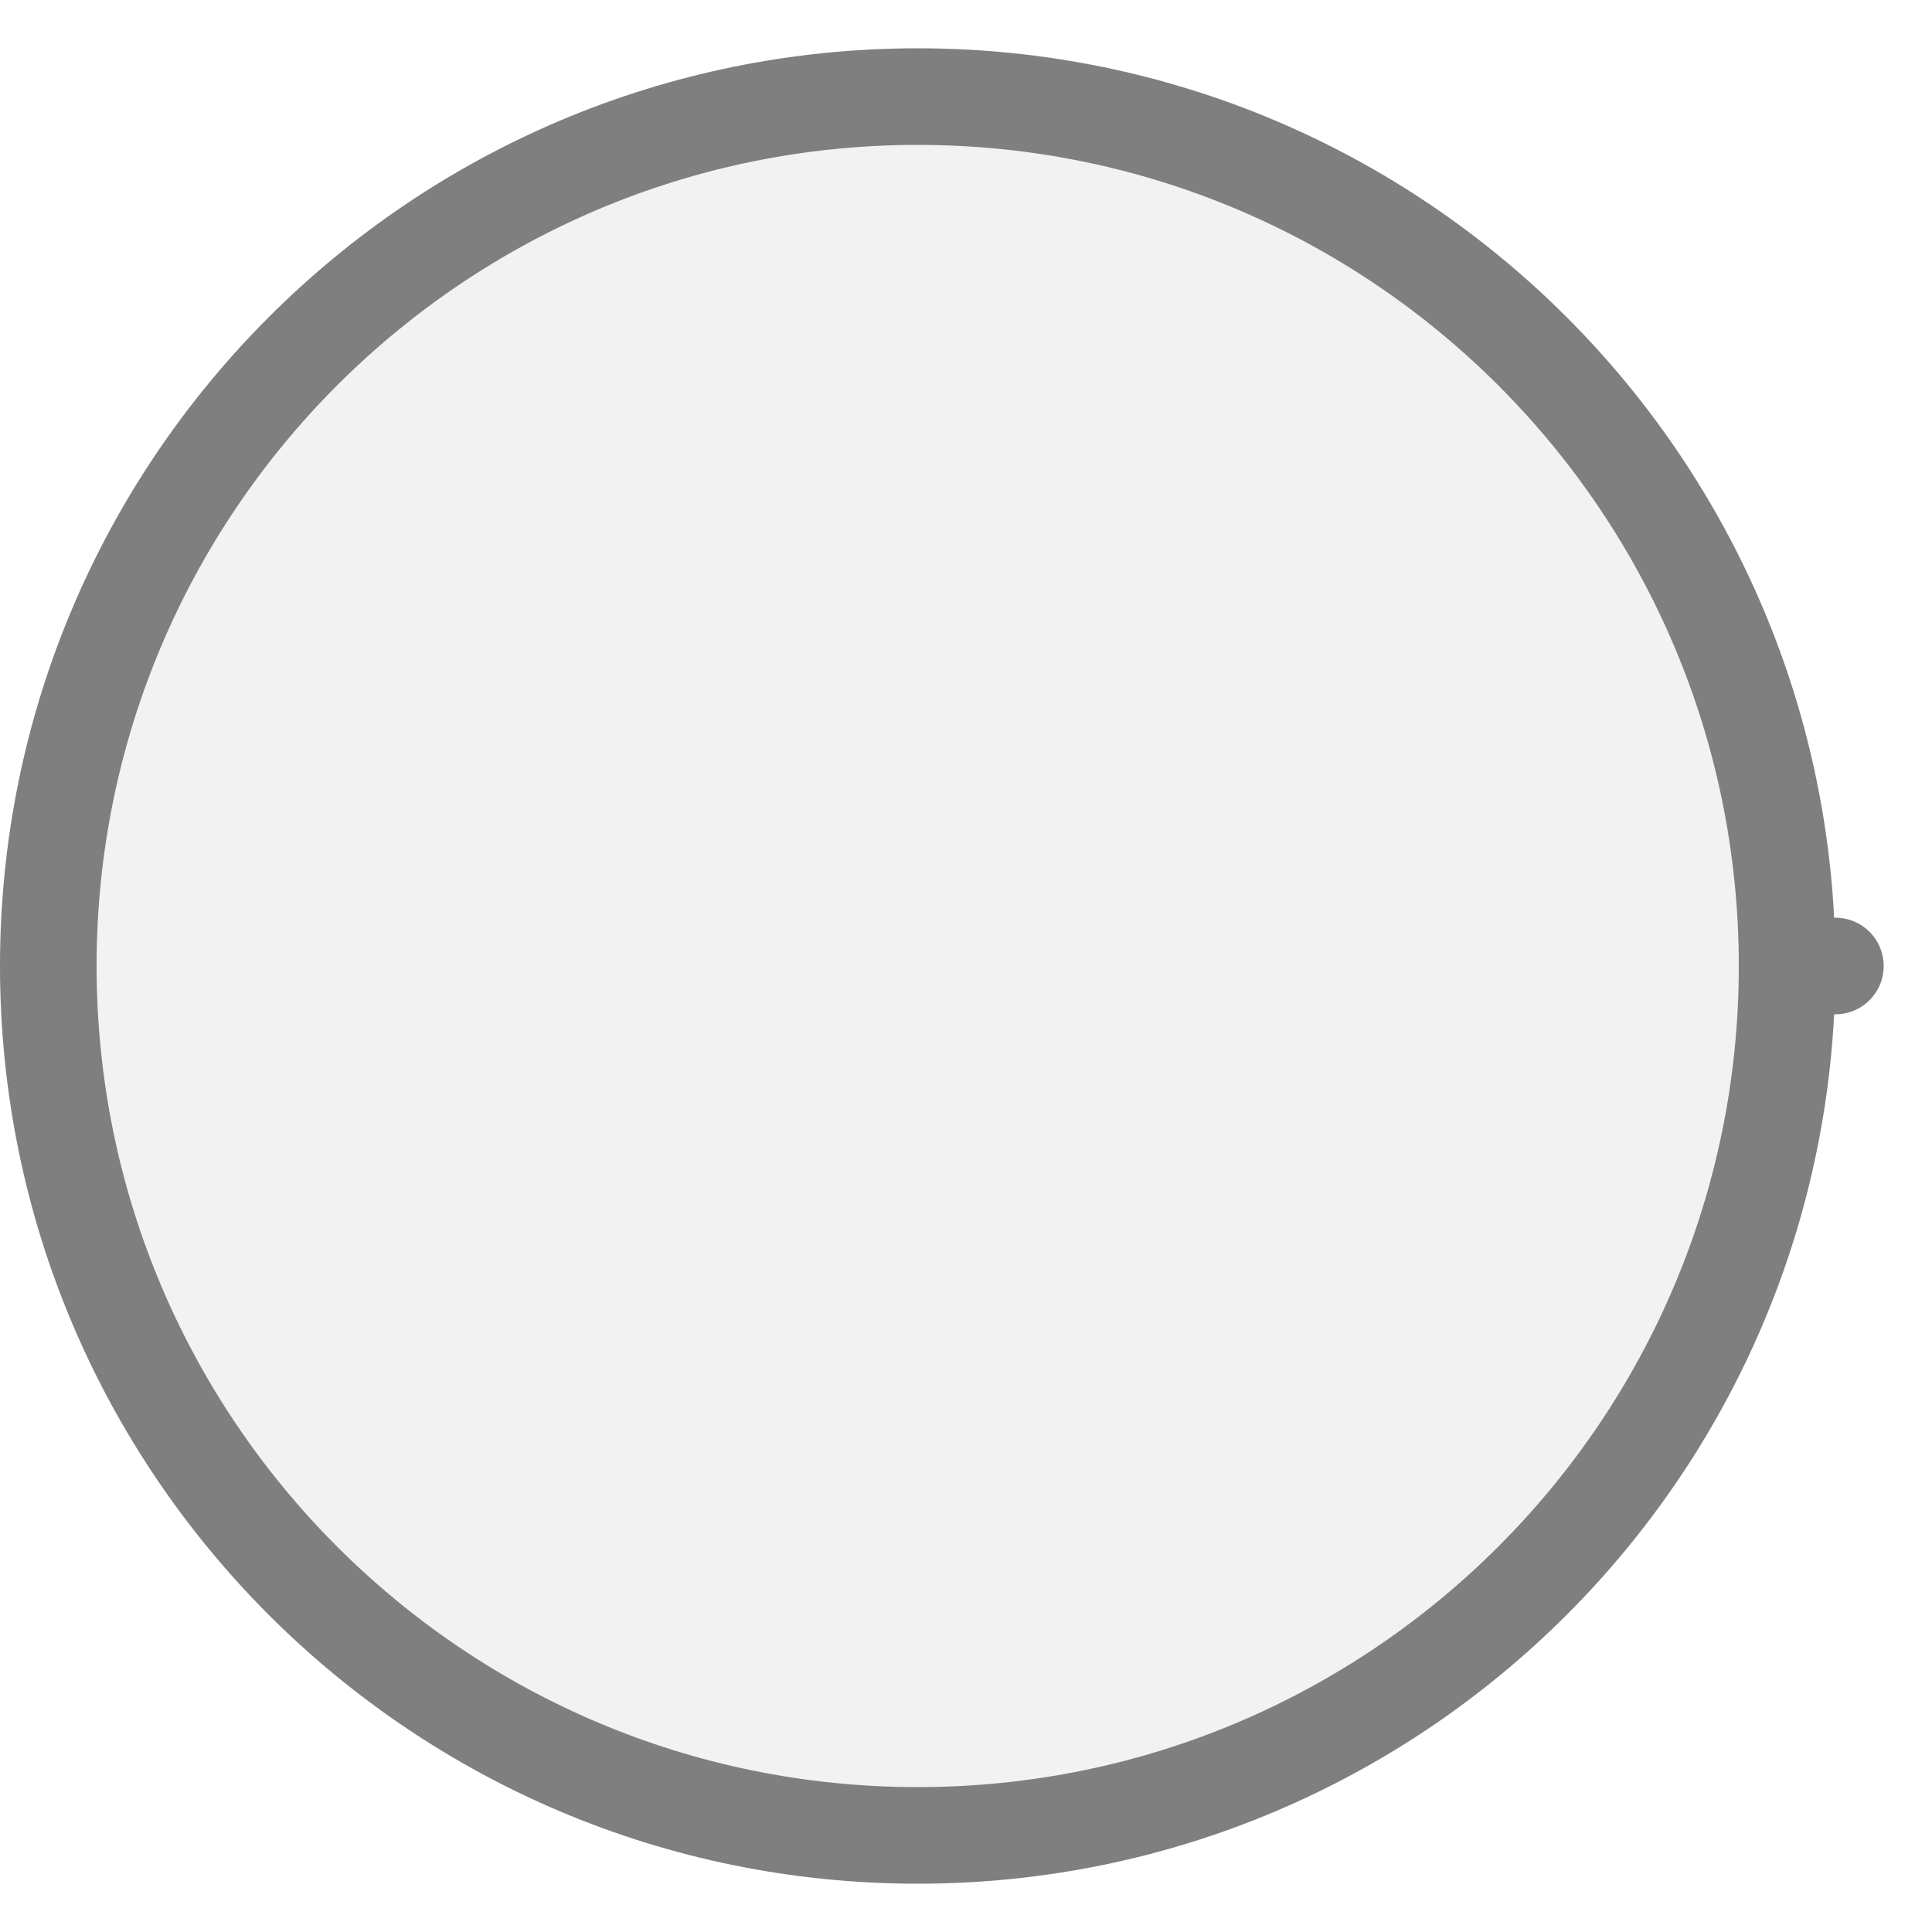
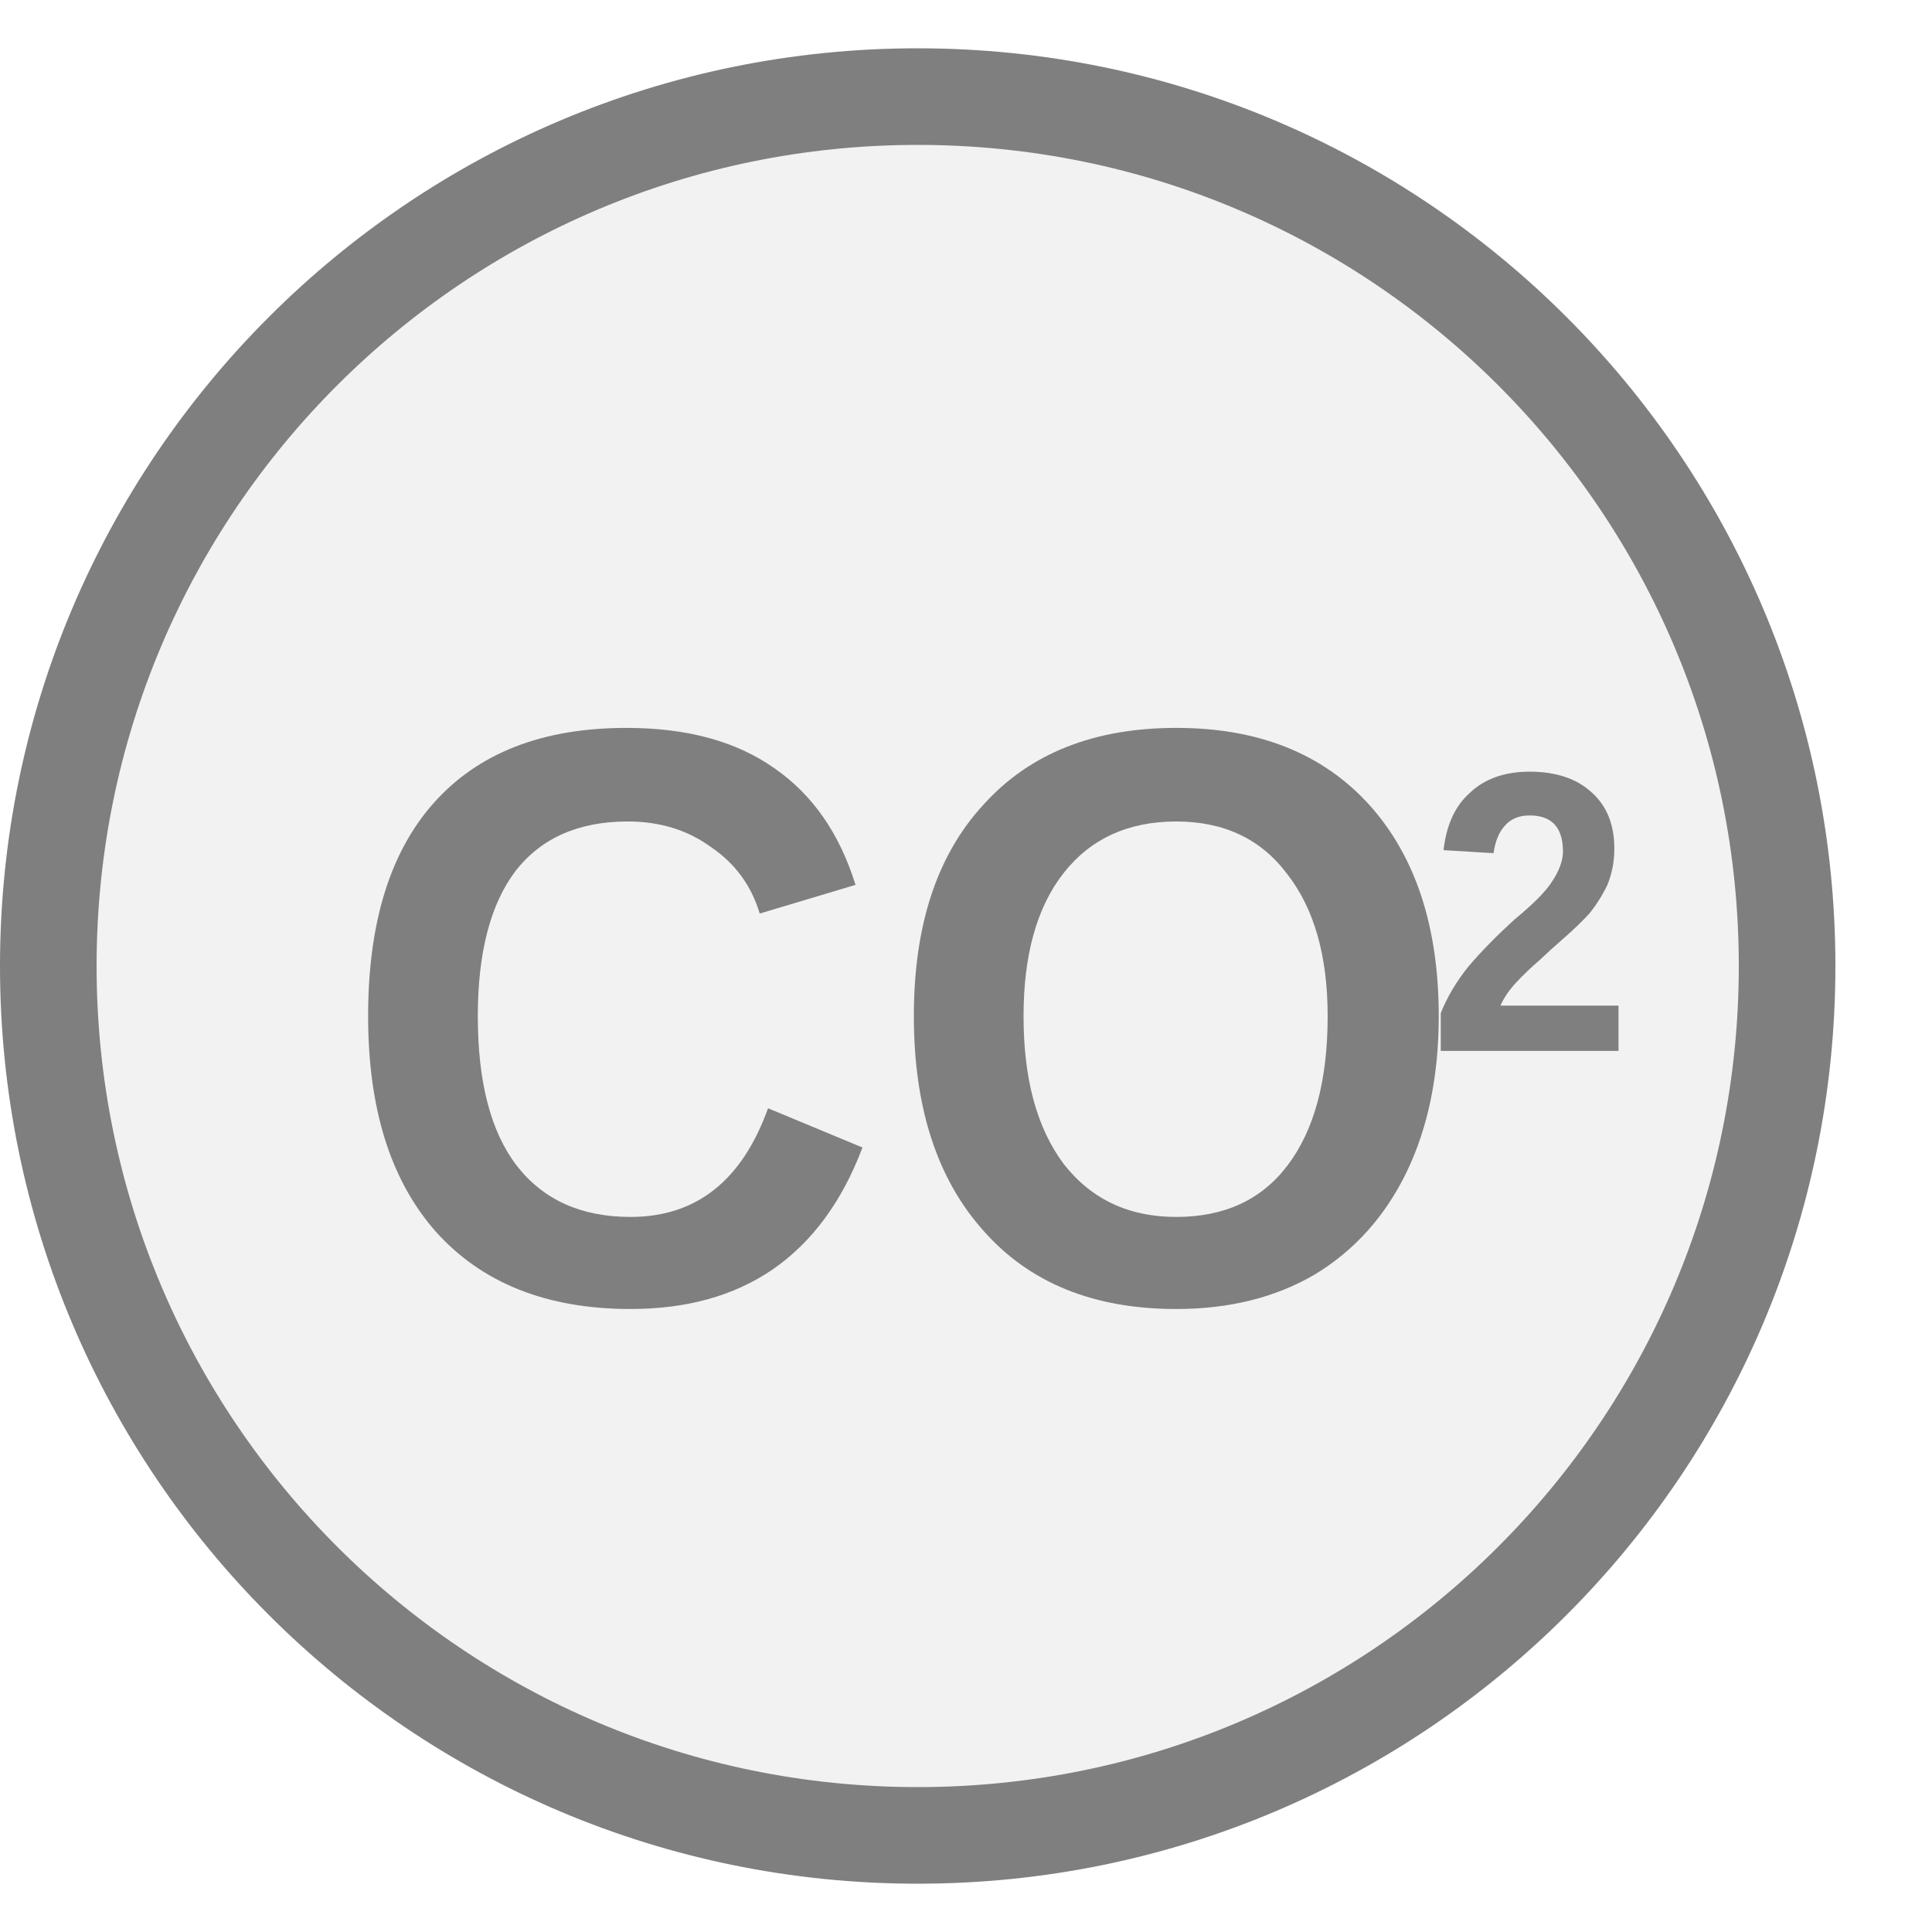
<svg xmlns="http://www.w3.org/2000/svg" width="20px" height="20px" viewBox="0 0 20 20">
-   <line x1="19" y1="10" x2="18.5" y2="10" stroke="#7f7f7f" stroke-width="1" stroke-linecap="round" />
  <circle cx="9.5" cy="10" r="9" fill="#f2f2f2" stroke="#7f7f7f" stroke-width="1" />
+   <text x="9.361" y="11.062" fill="#7f7f7f" font-family="Arial, Helvetica, sans-serif" font-size="8.5px" font-style="normal" font-weight="600" text-anchor="middle" dominant-baseline="middle" transform="translate(9.3609 11.0625) scale(0.92 1) translate(-9.3609 -11.0625)">CO</text>
+   <text x="14.787" y="9.703" fill="#7f7f7f" font-family="Arial, Helvetica, sans-serif" font-size="4.142px" font-style="normal" font-weight="600" text-anchor="start" dominant-baseline="middle" transform="translate(14.7873 9.7025) scale(0.92 1) translate(-14.7873 -9.7025)">2</text>
</svg>
